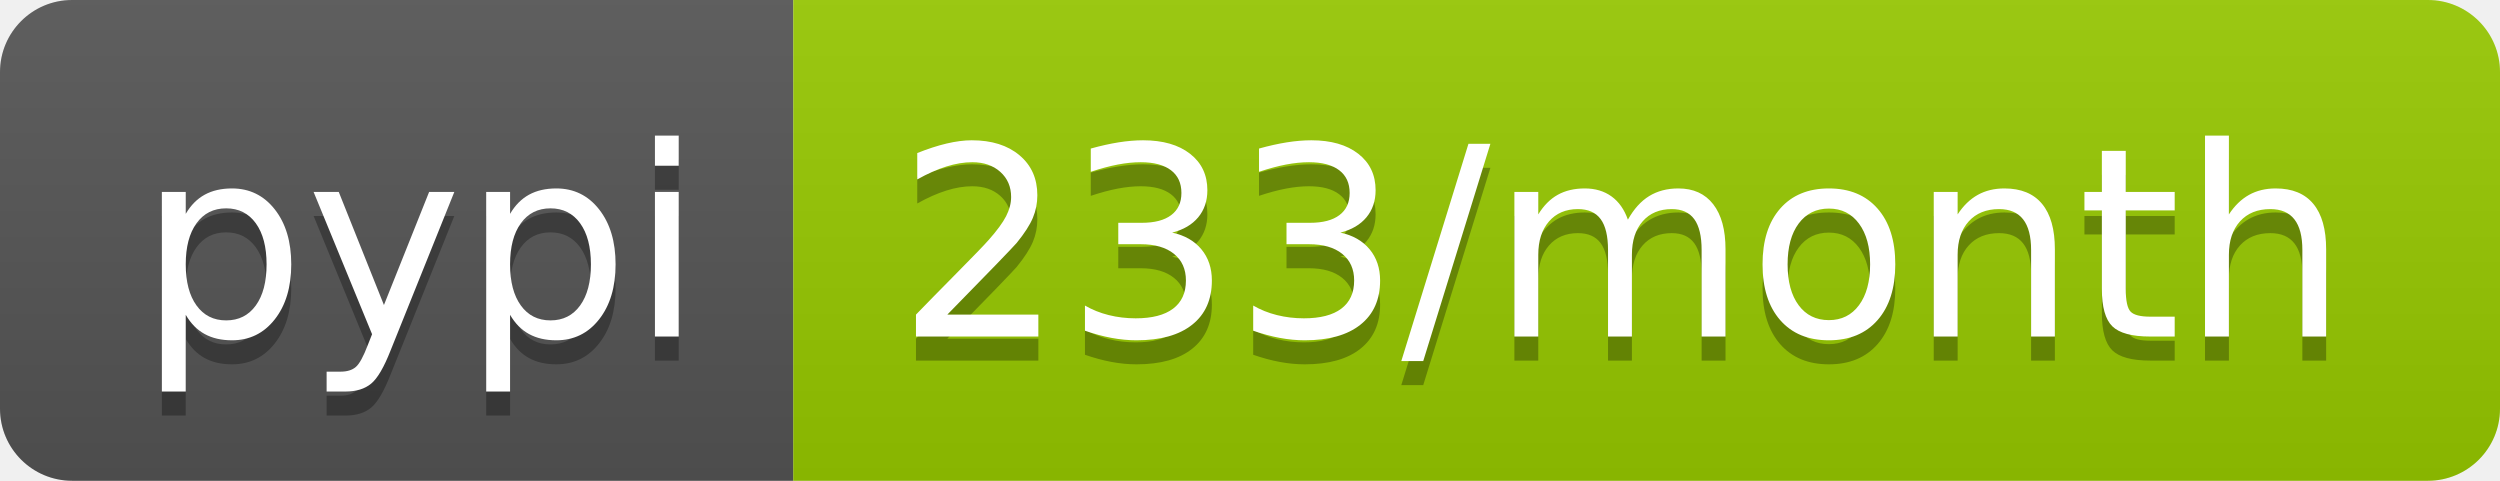
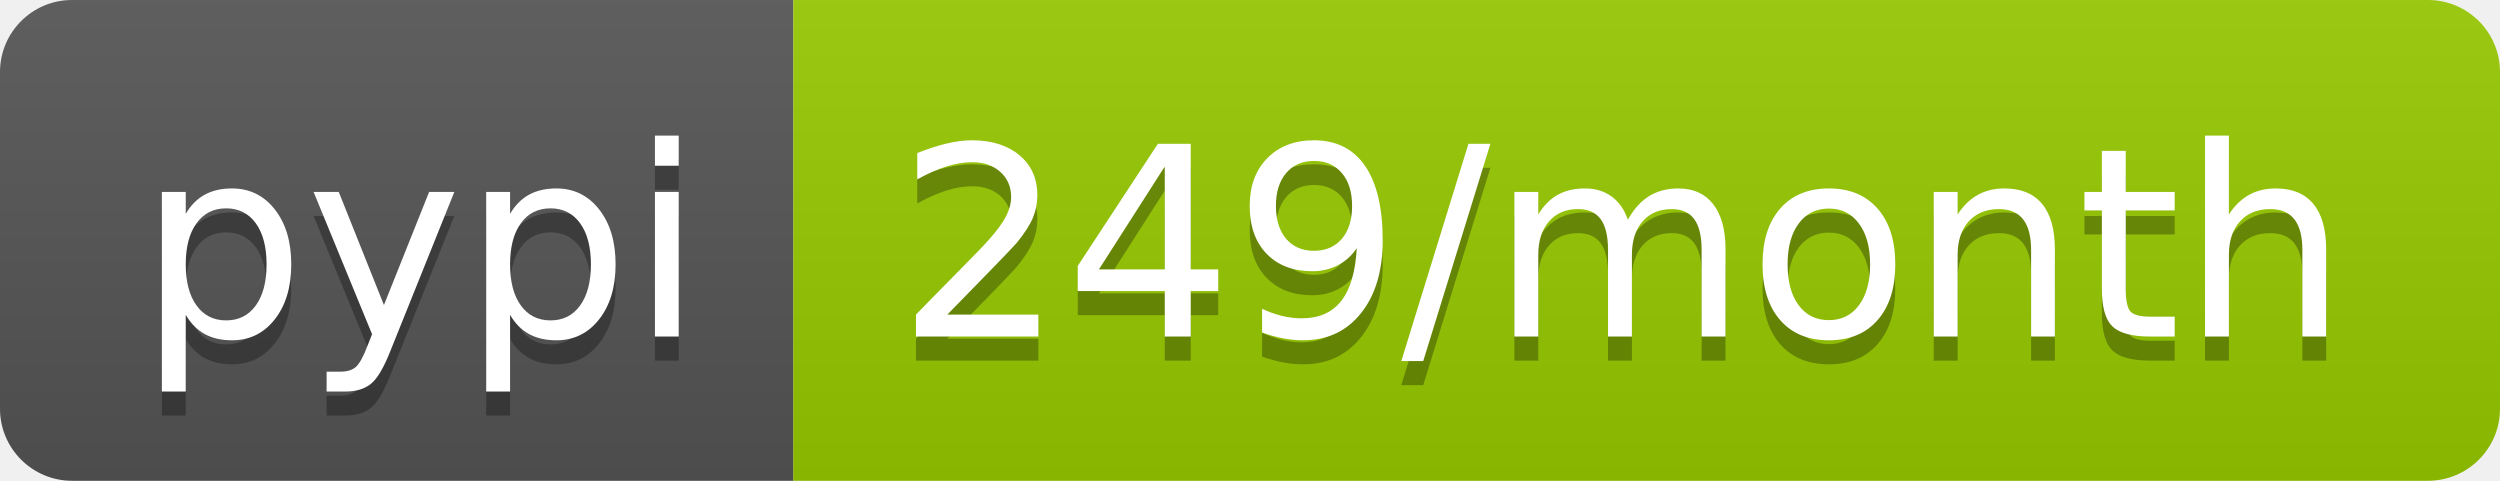
- <svg xmlns="http://www.w3.org/2000/svg" width="104" height="20" role="img" aria-label="pypi: 233/month">
+ <svg xmlns="http://www.w3.org/2000/svg" width="104" height="20" role="img" aria-label="pypi: 249/month">
  <linearGradient id="s" x2="0" y2="100%">
    <stop offset="0" stop-color="#bbb" stop-opacity=".1" />
    <stop offset="1" stop-opacity=".1" />
  </linearGradient>
  <clipPath id="r">
    <rect width="104" height="20" rx="3" fill="#fff" />
  </clipPath>
  <g clip-path="url(#r)">
    <rect width="33" height="20" fill="#555" />
    <rect x="33" width="71" height="20" fill="#97ca00" />
    <rect width="104" height="20" fill="url(#s)" />
  </g>
  <g fill="#fff" text-anchor="middle" font-family="Verdana,Geneva,DejaVu Sans,sans-serif" text-rendering="geometricPrecision" font-size="110">
    <text aria-hidden="true" x="175" y="150" fill="#010101" fill-opacity=".3" transform="scale(.1)" textLength="230">pypi</text>
    <text x="175" y="140" transform="scale(.1)" fill="#fff" textLength="230">pypi</text>
-     <text aria-hidden="true" x="675" y="150" fill="#010101" fill-opacity=".3" transform="scale(.1)" textLength="610">233/month</text>
-     <text x="675" y="140" transform="scale(.1)" fill="#fff" textLength="610">233/month</text>
+     <text aria-hidden="true" x="675" y="150" fill="#010101" fill-opacity=".3" transform="scale(.1)" textLength="610">249/month</text>
+     <text x="675" y="140" transform="scale(.1)" fill="#fff" textLength="610">249/month</text>
  </g>
</svg>
